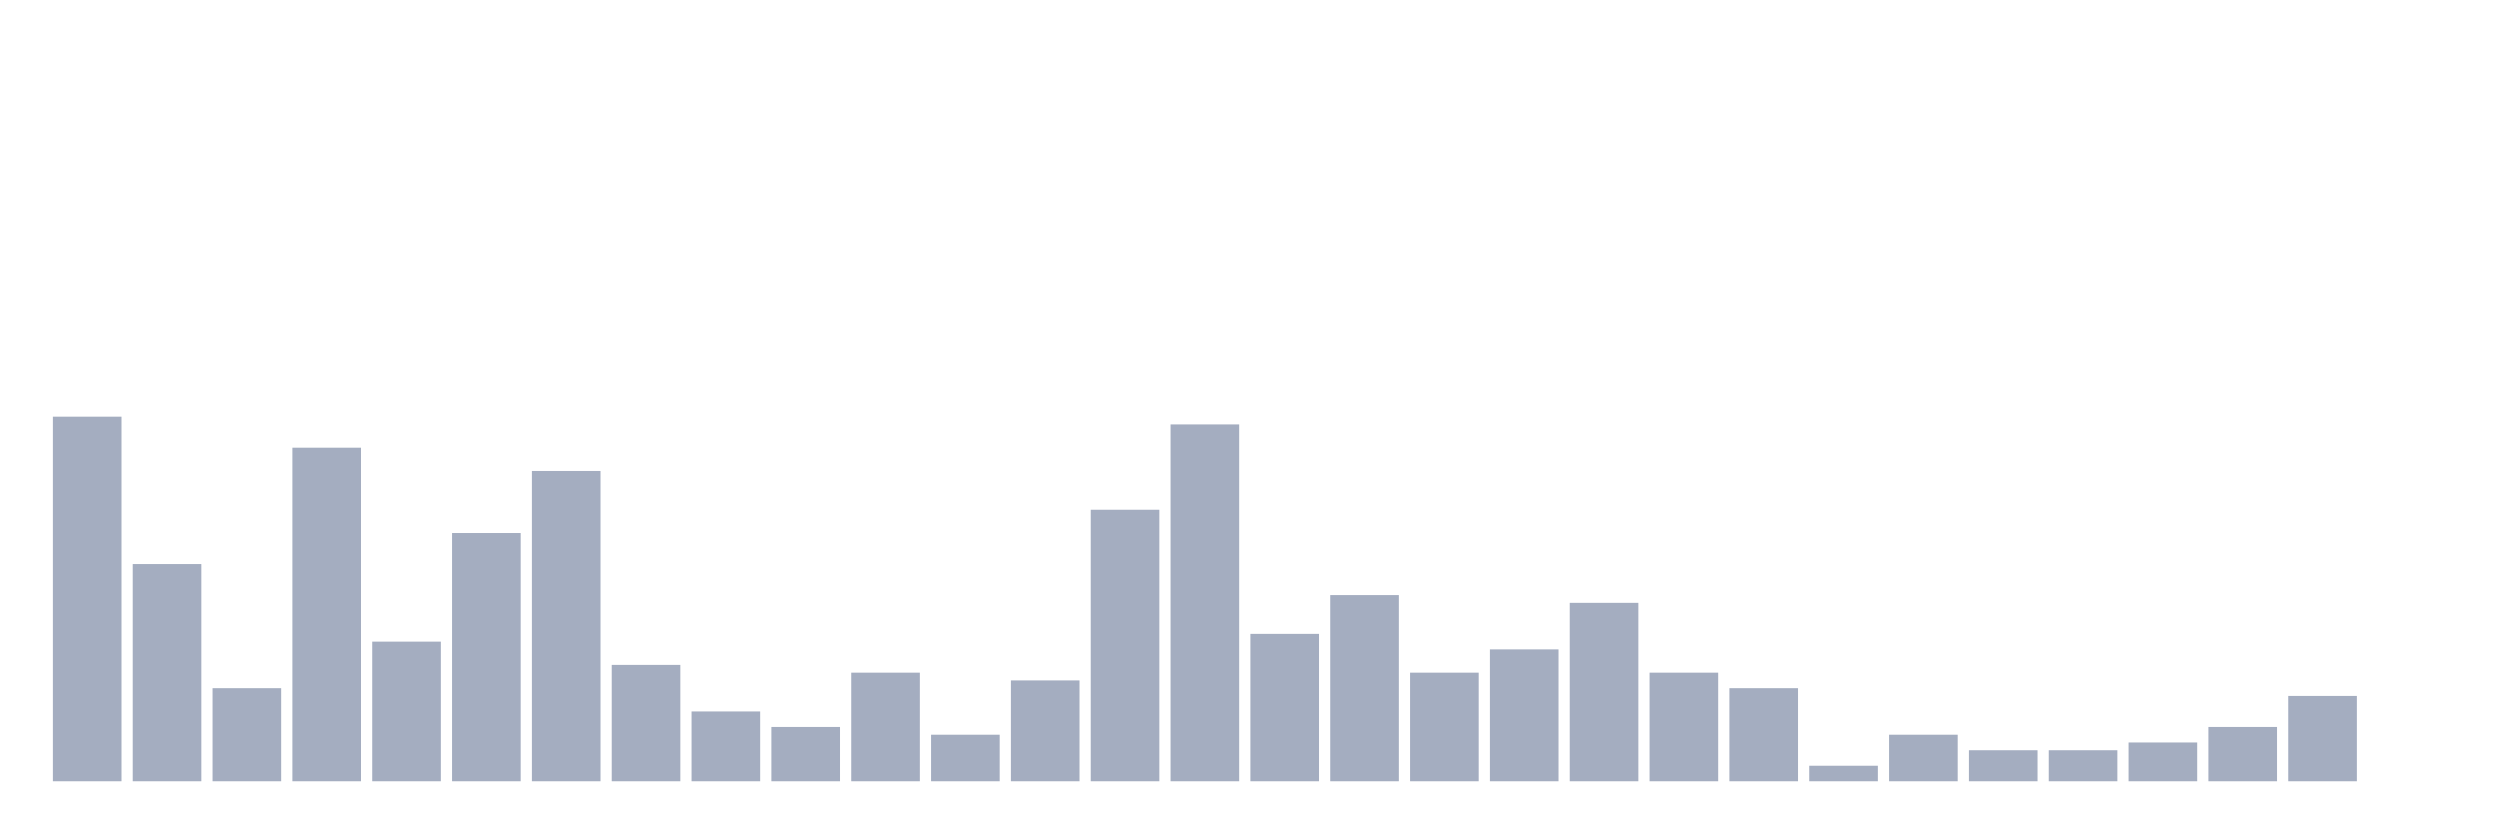
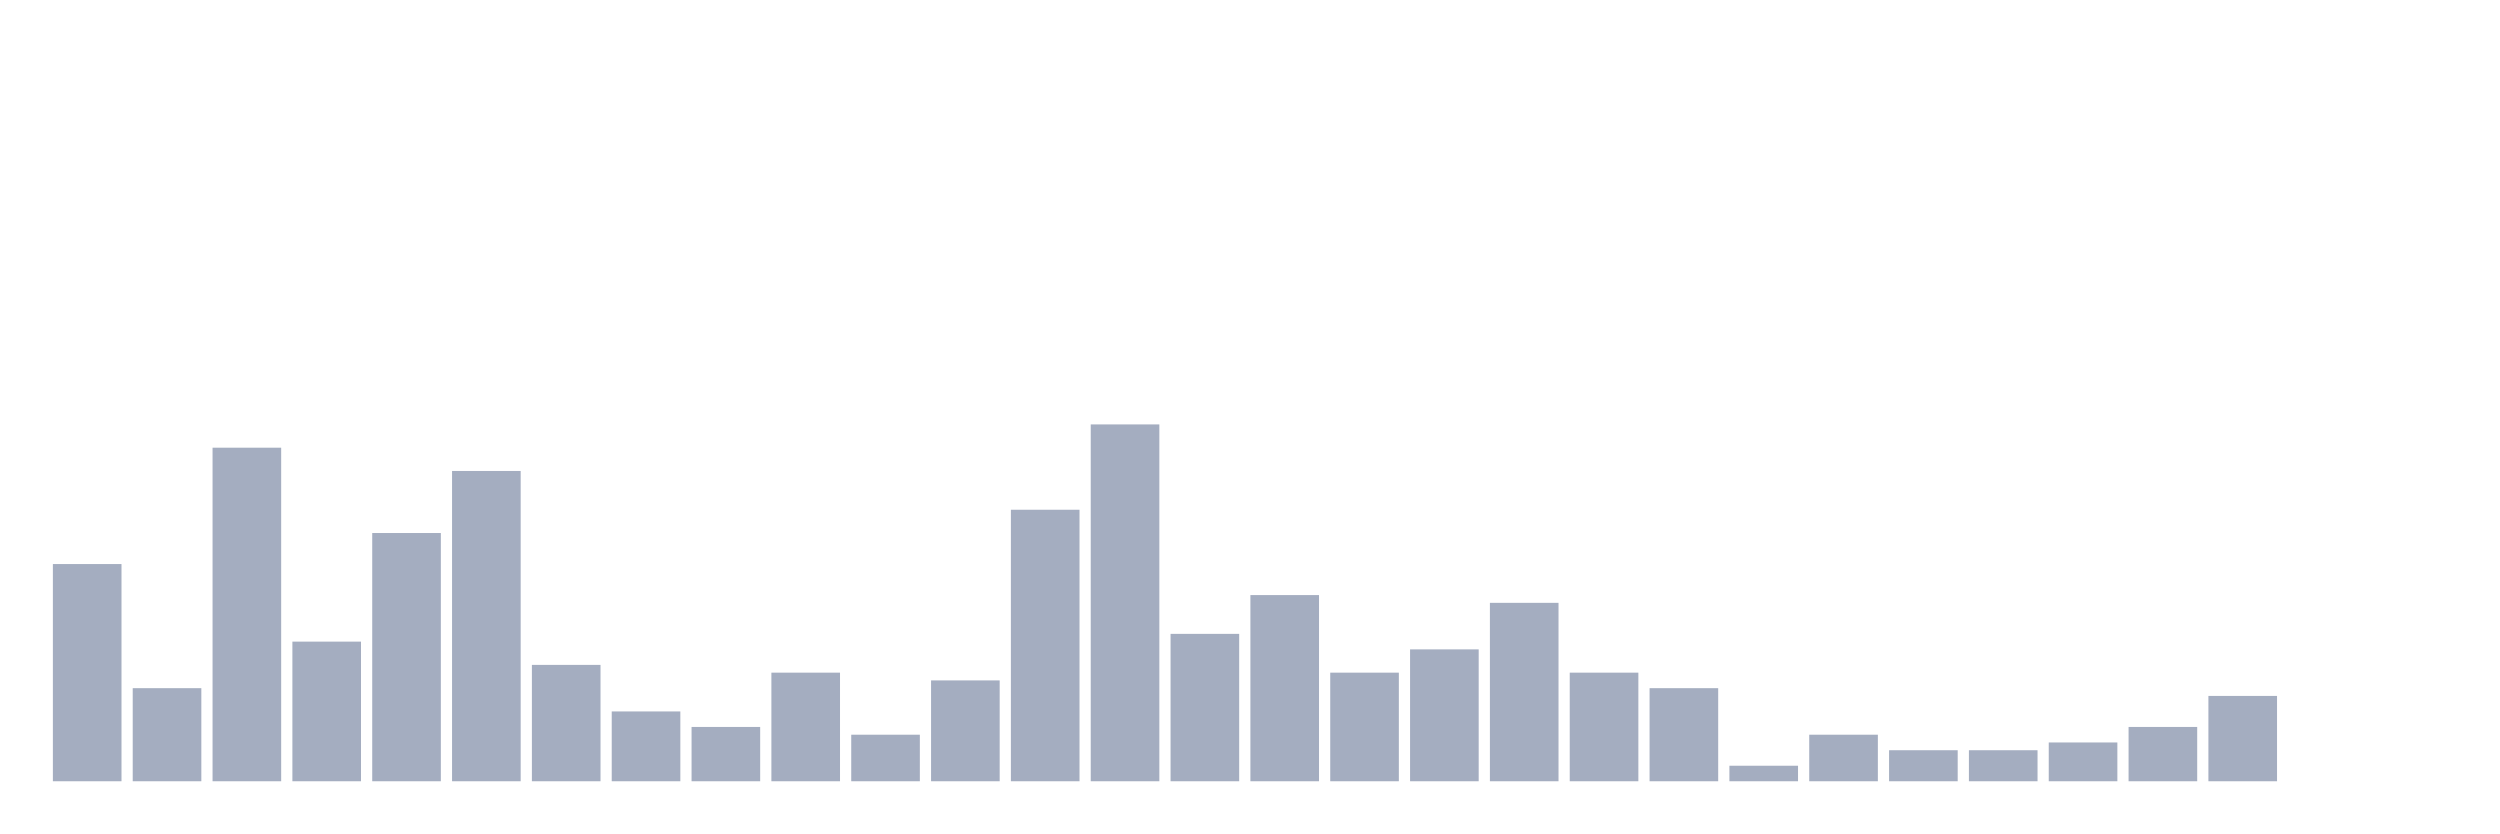
<svg xmlns="http://www.w3.org/2000/svg" viewBox="0 0 480 160">
  <g transform="translate(10,10)">
-     <rect class="bar" x="0.153" width="13.175" y="70" height="70" fill="rgb(164,173,192)" />
-     <rect class="bar" x="15.482" width="13.175" y="98.298" height="41.702" fill="rgb(164,173,192)" />
-     <rect class="bar" x="30.81" width="13.175" y="122.128" height="17.872" fill="rgb(164,173,192)" />
-     <rect class="bar" x="46.138" width="13.175" y="75.957" height="64.043" fill="rgb(164,173,192)" />
-     <rect class="bar" x="61.466" width="13.175" y="113.191" height="26.809" fill="rgb(164,173,192)" />
-     <rect class="bar" x="76.794" width="13.175" y="92.34" height="47.66" fill="rgb(164,173,192)" />
-     <rect class="bar" x="92.123" width="13.175" y="80.426" height="59.574" fill="rgb(164,173,192)" />
-     <rect class="bar" x="107.451" width="13.175" y="117.66" height="22.34" fill="rgb(164,173,192)" />
-     <rect class="bar" x="122.779" width="13.175" y="126.596" height="13.404" fill="rgb(164,173,192)" />
-     <rect class="bar" x="138.107" width="13.175" y="129.574" height="10.426" fill="rgb(164,173,192)" />
-     <rect class="bar" x="153.436" width="13.175" y="119.149" height="20.851" fill="rgb(164,173,192)" />
-     <rect class="bar" x="168.764" width="13.175" y="131.064" height="8.936" fill="rgb(164,173,192)" />
-     <rect class="bar" x="184.092" width="13.175" y="120.638" height="19.362" fill="rgb(164,173,192)" />
-     <rect class="bar" x="199.42" width="13.175" y="87.872" height="52.128" fill="rgb(164,173,192)" />
-     <rect class="bar" x="214.748" width="13.175" y="71.489" height="68.511" fill="rgb(164,173,192)" />
-     <rect class="bar" x="230.077" width="13.175" y="111.702" height="28.298" fill="rgb(164,173,192)" />
-     <rect class="bar" x="245.405" width="13.175" y="104.255" height="35.745" fill="rgb(164,173,192)" />
-     <rect class="bar" x="260.733" width="13.175" y="119.149" height="20.851" fill="rgb(164,173,192)" />
-     <rect class="bar" x="276.061" width="13.175" y="114.681" height="25.319" fill="rgb(164,173,192)" />
-     <rect class="bar" x="291.39" width="13.175" y="105.745" height="34.255" fill="rgb(164,173,192)" />
-     <rect class="bar" x="306.718" width="13.175" y="119.149" height="20.851" fill="rgb(164,173,192)" />
-     <rect class="bar" x="322.046" width="13.175" y="122.128" height="17.872" fill="rgb(164,173,192)" />
-     <rect class="bar" x="337.374" width="13.175" y="137.021" height="2.979" fill="rgb(164,173,192)" />
-     <rect class="bar" x="352.702" width="13.175" y="131.064" height="8.936" fill="rgb(164,173,192)" />
+     <rect class="bar" x="0.153" width="13.175" y="98.298" height="41.702" fill="rgb(164,173,192)" />
+     <rect class="bar" x="15.482" width="13.175" y="122.128" height="17.872" fill="rgb(164,173,192)" />
+     <rect class="bar" x="30.81" width="13.175" y="75.957" height="64.043" fill="rgb(164,173,192)" />
+     <rect class="bar" x="46.138" width="13.175" y="113.191" height="26.809" fill="rgb(164,173,192)" />
+     <rect class="bar" x="61.466" width="13.175" y="92.34" height="47.66" fill="rgb(164,173,192)" />
+     <rect class="bar" x="76.794" width="13.175" y="80.426" height="59.574" fill="rgb(164,173,192)" />
+     <rect class="bar" x="92.123" width="13.175" y="117.66" height="22.34" fill="rgb(164,173,192)" />
+     <rect class="bar" x="107.451" width="13.175" y="126.596" height="13.404" fill="rgb(164,173,192)" />
+     <rect class="bar" x="122.779" width="13.175" y="129.574" height="10.426" fill="rgb(164,173,192)" />
+     <rect class="bar" x="138.107" width="13.175" y="119.149" height="20.851" fill="rgb(164,173,192)" />
+     <rect class="bar" x="153.436" width="13.175" y="131.064" height="8.936" fill="rgb(164,173,192)" />
+     <rect class="bar" x="168.764" width="13.175" y="120.638" height="19.362" fill="rgb(164,173,192)" />
+     <rect class="bar" x="184.092" width="13.175" y="87.872" height="52.128" fill="rgb(164,173,192)" />
+     <rect class="bar" x="199.42" width="13.175" y="71.489" height="68.511" fill="rgb(164,173,192)" />
+     <rect class="bar" x="214.748" width="13.175" y="111.702" height="28.298" fill="rgb(164,173,192)" />
+     <rect class="bar" x="230.077" width="13.175" y="104.255" height="35.745" fill="rgb(164,173,192)" />
+     <rect class="bar" x="245.405" width="13.175" y="119.149" height="20.851" fill="rgb(164,173,192)" />
+     <rect class="bar" x="260.733" width="13.175" y="114.681" height="25.319" fill="rgb(164,173,192)" />
+     <rect class="bar" x="276.061" width="13.175" y="105.745" height="34.255" fill="rgb(164,173,192)" />
+     <rect class="bar" x="291.39" width="13.175" y="119.149" height="20.851" fill="rgb(164,173,192)" />
+     <rect class="bar" x="306.718" width="13.175" y="122.128" height="17.872" fill="rgb(164,173,192)" />
+     <rect class="bar" x="322.046" width="13.175" y="137.021" height="2.979" fill="rgb(164,173,192)" />
+     <rect class="bar" x="337.374" width="13.175" y="131.064" height="8.936" fill="rgb(164,173,192)" />
+     <rect class="bar" x="352.702" width="13.175" y="134.043" height="5.957" fill="rgb(164,173,192)" />
    <rect class="bar" x="368.031" width="13.175" y="134.043" height="5.957" fill="rgb(164,173,192)" />
-     <rect class="bar" x="383.359" width="13.175" y="134.043" height="5.957" fill="rgb(164,173,192)" />
-     <rect class="bar" x="398.687" width="13.175" y="132.553" height="7.447" fill="rgb(164,173,192)" />
-     <rect class="bar" x="414.015" width="13.175" y="129.574" height="10.426" fill="rgb(164,173,192)" />
-     <rect class="bar" x="429.344" width="13.175" y="123.617" height="16.383" fill="rgb(164,173,192)" />
+     <rect class="bar" x="383.359" width="13.175" y="132.553" height="7.447" fill="rgb(164,173,192)" />
+     <rect class="bar" x="398.687" width="13.175" y="129.574" height="10.426" fill="rgb(164,173,192)" />
+     <rect class="bar" x="414.015" width="13.175" y="123.617" height="16.383" fill="rgb(164,173,192)" />
+     <rect class="bar" x="429.344" width="13.175" y="140" height="0" fill="rgb(164,173,192)" />
    <rect class="bar" x="444.672" width="13.175" y="140" height="0" fill="rgb(164,173,192)" />
  </g>
</svg>
